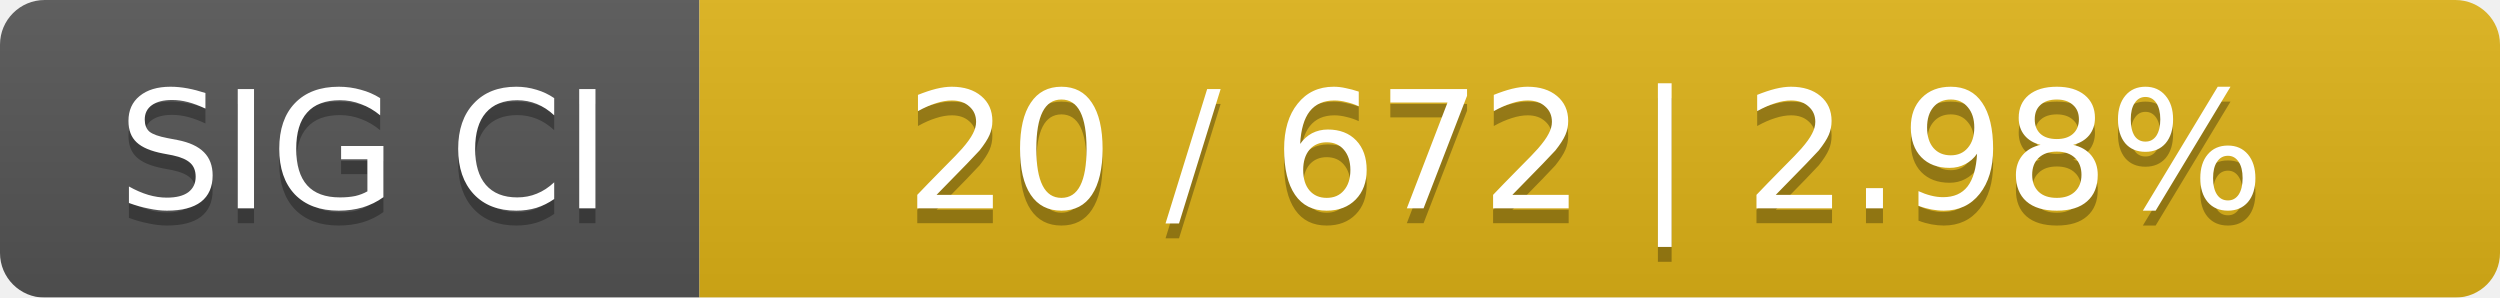
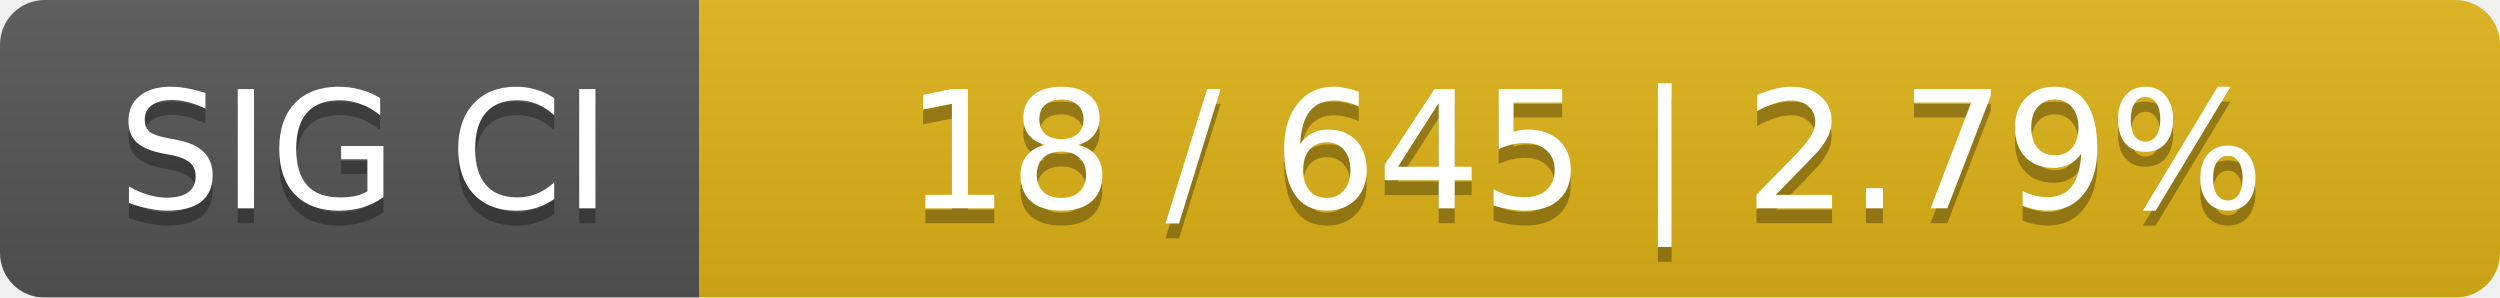
<svg xmlns="http://www.w3.org/2000/svg" width="168" height="20">
  <linearGradient id="smooth" x2="0" y2="100%">
    <stop offset="0" stop-color="#bbb" stop-opacity=".1" />
    <stop offset="1" stop-opacity=".1" />
  </linearGradient>
  <mask id="round">
    <rect width="168" height="20" rx="3" fill="#fff" />
  </mask>
  <g mask="url(#round)">
    <rect width="47" height="20" fill="#555" />
    <rect x="47" width="121" height="20" fill="#dfb317" />
    <rect width="168" height="20" fill="url(#smooth)" />
  </g>
  <g fill="#fff" text-anchor="middle" font-family="DejaVu Sans,Verdana,Geneva,sans-serif" font-size="11">
    <text x="24.5" y="15" fill="#010101" fill-opacity=".3">SIG CI</text>
    <text x="24.5" y="14">SIG CI</text>
-     <text x="106.5" y="15" fill="#010101" fill-opacity=".3">20 / 672    |    2.98%</text>
-     <text x="106.5" y="14">20 / 672    |    2.98%</text>
+     <text x="106.5" y="15" fill="#010101" fill-opacity=".3">18 / 645    |    2.79%</text>
+     <text x="106.5" y="14">18 / 645    |    2.79%</text>
  </g>
</svg>
